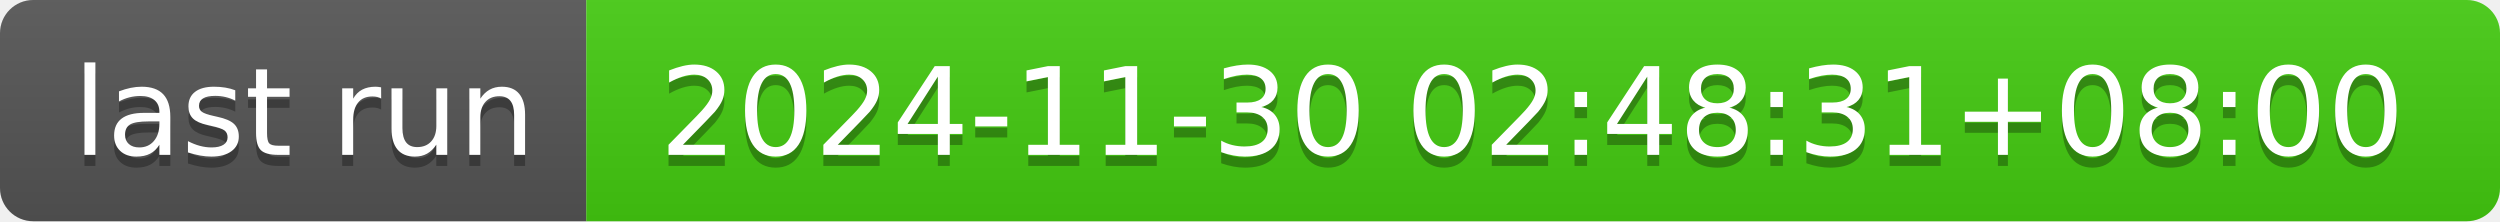
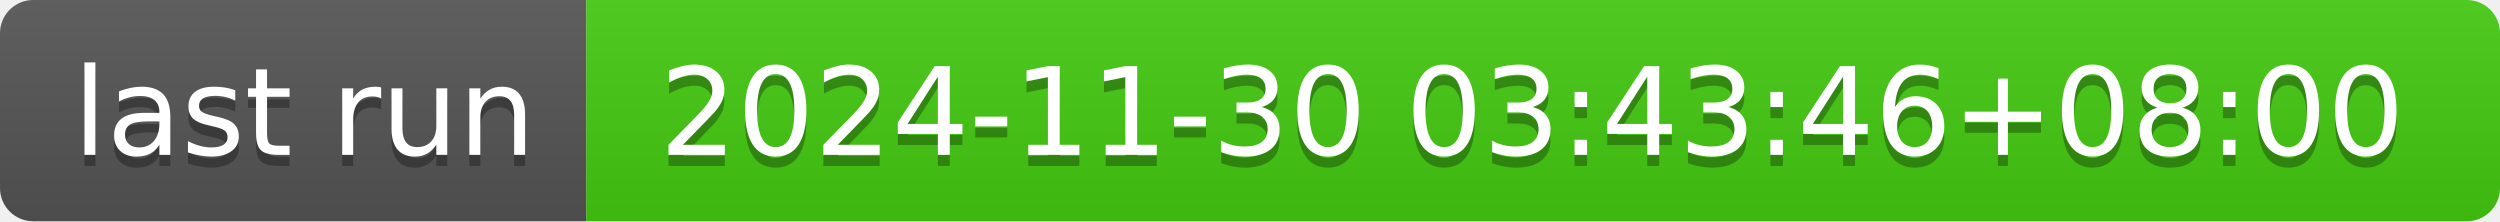
- <svg xmlns="http://www.w3.org/2000/svg" width="226" height="20" role="img" aria-label="last run: 2024-11-30 02:48:31+08:00">
+ <svg xmlns="http://www.w3.org/2000/svg" width="226" height="20" role="img" aria-label="last run: 2024-11-30 03:43:46+08:00">
  <linearGradient id="s" x2="0" y2="100%">
    <stop offset="0" stop-color="#bbb" stop-opacity=".1" />
    <stop offset="1" stop-opacity=".1" />
  </linearGradient>
  <clipPath id="r">
    <rect width="226" height="20" rx="3" fill="#fff" />
  </clipPath>
  <g clip-path="url(#r)">
    <rect width="53" height="20" fill="#555" />
    <rect x="53" width="173" height="20" fill="#4c1" />
    <rect width="226" height="20" fill="url(#s)" />
  </g>
  <g fill="#fff" text-anchor="middle" font-family="Verdana,Geneva,DejaVu Sans,sans-serif" text-rendering="geometricPrecision" font-size="110">
    <text aria-hidden="true" x="275" y="150" fill="#010101" fill-opacity=".3" transform="scale(.1)" textLength="430">last run</text>
    <text x="275" y="140" transform="scale(.1)" fill="#fff" textLength="430">last run</text>
-     <text aria-hidden="true" x="1385" y="150" fill="#010101" fill-opacity=".3" transform="scale(.1)" textLength="1630">2024-11-30 02:48:31+08:00</text>
-     <text x="1385" y="140" transform="scale(.1)" fill="#fff" textLength="1630">2024-11-30 02:48:31+08:00</text>
+     <text aria-hidden="true" x="1385" y="150" fill="#010101" fill-opacity=".3" transform="scale(.1)" textLength="1630">2024-11-30 03:43:46+08:00</text>
+     <text x="1385" y="140" transform="scale(.1)" fill="#fff" textLength="1630">2024-11-30 03:43:46+08:00</text>
  </g>
</svg>
